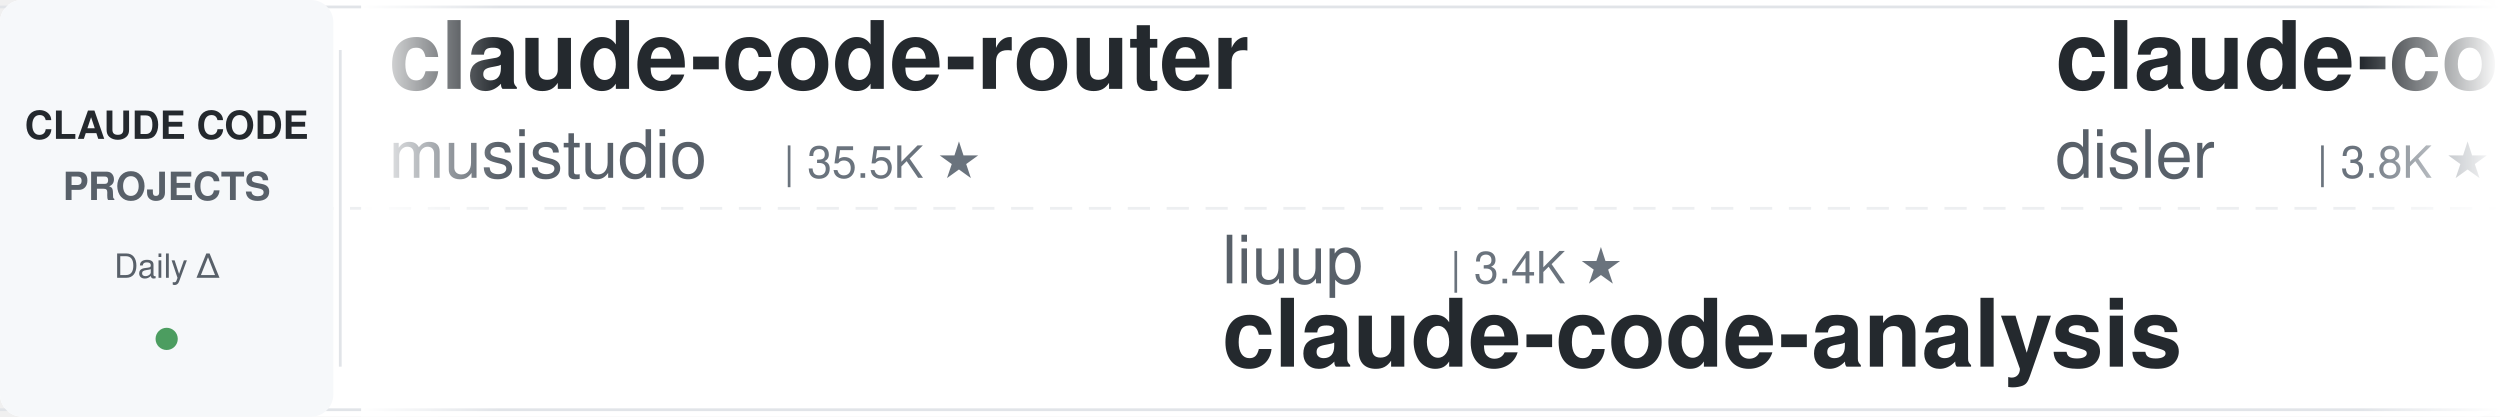
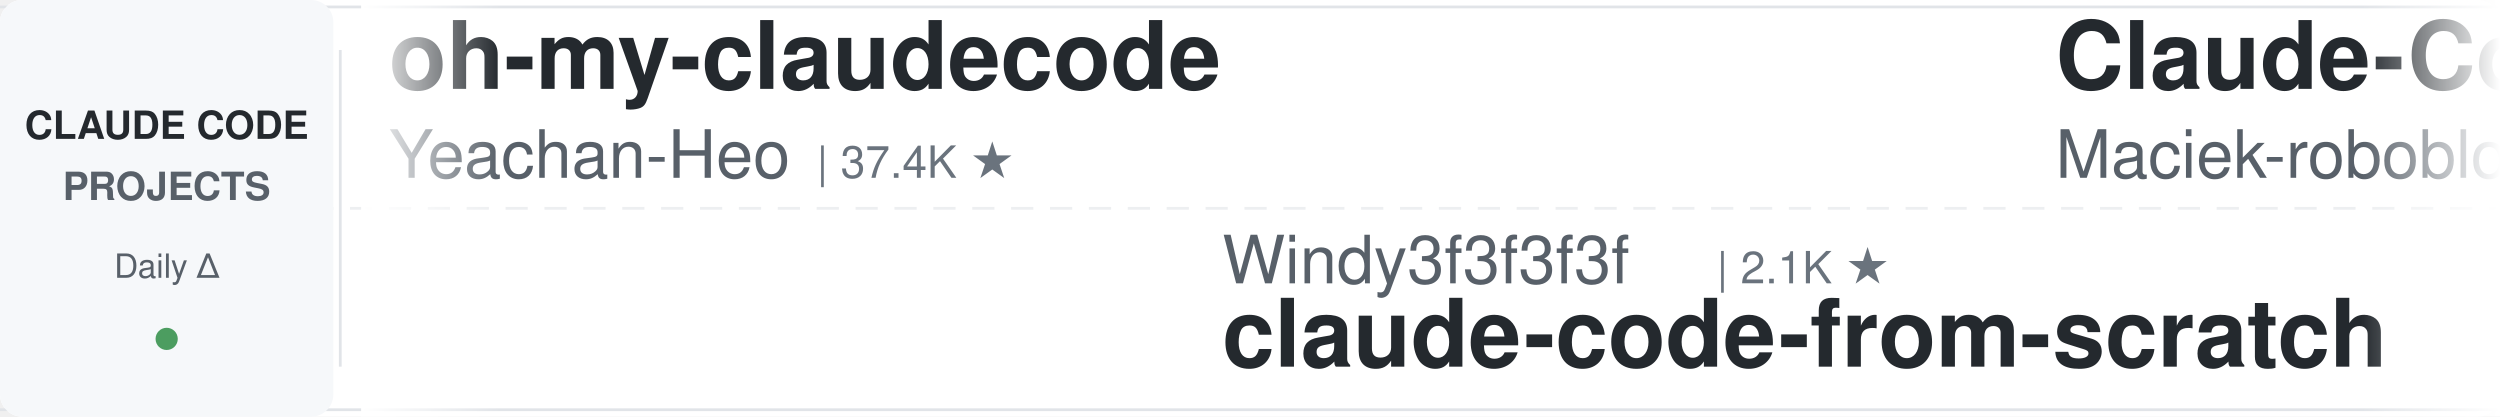
<svg xmlns="http://www.w3.org/2000/svg" width="900" height="150">
  <defs>
    <linearGradient id="leftFade" x1="0%" y1="0%" x2="100%" y2="0%">
      <stop offset="0%" style="stop-color:#ffffff;stop-opacity:1" />
      <stop offset="100%" style="stop-color:#ffffff;stop-opacity:0" />
    </linearGradient>
    <linearGradient id="rightFade" x1="0%" y1="0%" x2="100%" y2="0%">
      <stop offset="0%" style="stop-color:#ffffff;stop-opacity:0" />
      <stop offset="100%" style="stop-color:#ffffff;stop-opacity:1" />
    </linearGradient>
  </defs>
  <rect width="900" height="150" fill="#ffffff" rx="8" />
  <rect x="0" y="2" width="900" height="1" fill="#e1e4e8" />
  <rect x="0" y="147" width="900" height="1" fill="#e1e4e8" />
  <line x1="0" y1="75" x2="900" y2="75" stroke="#e1e4e8" stroke-width="1" stroke-dasharray="8 6" opacity="0.6" />
  <rect x="0" y="0" width="120" height="150" fill="#f6f8fa" rx="8" />
  <text x="60" y="50" font-family="-apple-system, BlinkMacSystemFont, 'Segoe UI', Helvetica, Arial, sans-serif" font-size="14" font-weight="600" fill="#24292e" text-anchor="middle">CLAUDE CODE</text>
  <text x="60" y="72" font-family="-apple-system, BlinkMacSystemFont, 'Segoe UI', Helvetica, Arial, sans-serif" font-size="14" font-weight="600" fill="#586069" text-anchor="middle">PROJECTS</text>
  <text x="60" y="100" font-family="-apple-system, BlinkMacSystemFont, 'Segoe UI', Helvetica, Arial, sans-serif" font-size="12" font-weight="500" fill="#586069" text-anchor="middle">Daily Δ</text>
  <circle cx="60" cy="122" r="4" fill="#22863a" opacity="0.8" />
  <rect x="122" y="18" width="1" height="114" fill="#e1e4e8" />
  <clipPath id="tickerClip">
    <rect x="130" y="0" width="770" height="150" />
  </clipPath>
  <g clip-path="url(#tickerClip)">
    <g id="tickerItems">
      <animateTransform attributeName="transform" attributeType="XML" type="translate" from="0 0" to="-3000 0" dur="54s" repeatCount="indefinite" />
      <g transform="translate(0, 0)">
-         <text x="140" y="32" font-family="-apple-system, BlinkMacSystemFont, 'Segoe UI', Helvetica, Arial, sans-serif" font-size="34" font-weight="600" fill="#24292e">claude-code-router</text>
-         <text x="140" y="64" font-family="-apple-system, BlinkMacSystemFont, 'Segoe UI', Helvetica, Arial, sans-serif" font-size="24" font-weight="400" fill="#586069">musistudio</text>
-         <text x="282" y="64" font-family="-apple-system, BlinkMacSystemFont, 'Segoe UI', Helvetica, Arial, sans-serif" font-size="16" font-weight="500" fill="#6a737d">| 35.5K ★</text>
+         <text x="140" y="32" font-family="-apple-system, BlinkMacSystemFont, 'Segoe UI', Helvetica, Arial, sans-serif" font-size="34" font-weight="600" fill="#24292e">oh-my-claudecode</text>
+         <text x="140" y="64" font-family="-apple-system, BlinkMacSystemFont, 'Segoe UI', Helvetica, Arial, sans-serif" font-size="24" font-weight="400" fill="#586069">Yeachan-Heo</text>
+         <text x="294" y="64" font-family="-apple-system, BlinkMacSystemFont, 'Segoe UI', Helvetica, Arial, sans-serif" font-size="16" font-weight="500" fill="#6a737d">| 37.4K ★</text>
      </g>
      <g transform="translate(300, 0)">
-         <text x="140" y="102" font-family="-apple-system, BlinkMacSystemFont, 'Segoe UI', Helvetica, Arial, sans-serif" font-size="24" font-weight="400" fill="#586069">liuup</text>
-         <text x="222" y="102" font-family="-apple-system, BlinkMacSystemFont, 'Segoe UI', Helvetica, Arial, sans-serif" font-size="16" font-weight="500" fill="#6a737d">| 3.4K ★</text>
-         <text x="140" y="132" font-family="-apple-system, BlinkMacSystemFont, 'Segoe UI', Helvetica, Arial, sans-serif" font-size="34" font-weight="600" fill="#24292e">claude-code-analysis</text>
+         <text x="140" y="102" font-family="-apple-system, BlinkMacSystemFont, 'Segoe UI', Helvetica, Arial, sans-serif" font-size="24" font-weight="400" fill="#586069">Windy3f3f3f3f</text>
+         <text x="318" y="102" font-family="-apple-system, BlinkMacSystemFont, 'Segoe UI', Helvetica, Arial, sans-serif" font-size="16" font-weight="500" fill="#6a737d">| 2.1K ★</text>
+         <text x="140" y="132" font-family="-apple-system, BlinkMacSystemFont, 'Segoe UI', Helvetica, Arial, sans-serif" font-size="34" font-weight="600" fill="#24292e">claude-code-from-scratch</text>
      </g>
      <g transform="translate(600, 0)">
-         <text x="140" y="32" font-family="-apple-system, BlinkMacSystemFont, 'Segoe UI', Helvetica, Arial, sans-serif" font-size="34" font-weight="600" fill="#24292e">claude-code-hooks-master...</text>
-         <text x="140" y="64" font-family="-apple-system, BlinkMacSystemFont, 'Segoe UI', Helvetica, Arial, sans-serif" font-size="24" font-weight="400" fill="#586069">disler</text>
-         <text x="234" y="64" font-family="-apple-system, BlinkMacSystemFont, 'Segoe UI', Helvetica, Arial, sans-serif" font-size="16" font-weight="500" fill="#6a737d">| 3.8K ★</text>
+         <text x="140" y="32" font-family="-apple-system, BlinkMacSystemFont, 'Segoe UI', Helvetica, Arial, sans-serif" font-size="34" font-weight="600" fill="#24292e">Claude-Code-Usage-Monito...</text>
+         <text x="140" y="64" font-family="-apple-system, BlinkMacSystemFont, 'Segoe UI', Helvetica, Arial, sans-serif" font-size="24" font-weight="400" fill="#586069">Maciek-roboblog</text>
+         <text x="342" y="64" font-family="-apple-system, BlinkMacSystemFont, 'Segoe UI', Helvetica, Arial, sans-serif" font-size="16" font-weight="500" fill="#6a737d">| 8.4K ★</text>
      </g>
      <g transform="translate(900, 0)">
-         <text x="140" y="102" font-family="-apple-system, BlinkMacSystemFont, 'Segoe UI', Helvetica, Arial, sans-serif" font-size="24" font-weight="400" fill="#586069">feiskyer</text>
-         <text x="258" y="102" font-family="-apple-system, BlinkMacSystemFont, 'Segoe UI', Helvetica, Arial, sans-serif" font-size="16" font-weight="500" fill="#6a737d">| 1.6K ★</text>
-         <text x="140" y="132" font-family="-apple-system, BlinkMacSystemFont, 'Segoe UI', Helvetica, Arial, sans-serif" font-size="34" font-weight="600" fill="#24292e">claude-code-settings</text>
+         <text x="140" y="102" font-family="-apple-system, BlinkMacSystemFont, 'Segoe UI', Helvetica, Arial, sans-serif" font-size="24" font-weight="400" fill="#586069">Pimzino</text>
+         <text x="246" y="102" font-family="-apple-system, BlinkMacSystemFont, 'Segoe UI', Helvetica, Arial, sans-serif" font-size="16" font-weight="500" fill="#6a737d">| 3.8K ★</text>
+         <text x="140" y="132" font-family="-apple-system, BlinkMacSystemFont, 'Segoe UI', Helvetica, Arial, sans-serif" font-size="34" font-weight="600" fill="#24292e">claude-code-spec-workflo...</text>
      </g>
      <g transform="translate(1200, 0)">
-         <text x="140" y="32" font-family="-apple-system, BlinkMacSystemFont, 'Segoe UI', Helvetica, Arial, sans-serif" font-size="34" font-weight="600" fill="#24292e">claude-code-telegram</text>
-         <text x="140" y="64" font-family="-apple-system, BlinkMacSystemFont, 'Segoe UI', Helvetica, Arial, sans-serif" font-size="24" font-weight="400" fill="#586069">RichardAtCT</text>
-         <text x="294" y="64" font-family="-apple-system, BlinkMacSystemFont, 'Segoe UI', Helvetica, Arial, sans-serif" font-size="16" font-weight="500" fill="#6a737d">| 2.7K ★</text>
+         <text x="140" y="32" font-family="-apple-system, BlinkMacSystemFont, 'Segoe UI', Helvetica, Arial, sans-serif" font-size="34" font-weight="600" fill="#24292e">claude-code-source</text>
+         <text x="140" y="64" font-family="-apple-system, BlinkMacSystemFont, 'Segoe UI', Helvetica, Arial, sans-serif" font-size="24" font-weight="400" fill="#586069">JrCx7scC</text>
+         <text x="258" y="64" font-family="-apple-system, BlinkMacSystemFont, 'Segoe UI', Helvetica, Arial, sans-serif" font-size="16" font-weight="500" fill="#6a737d">| 371 ★</text>
      </g>
      <g transform="translate(1500, 0)">
+         <text x="140" y="102" font-family="-apple-system, BlinkMacSystemFont, 'Segoe UI', Helvetica, Arial, sans-serif" font-size="24" font-weight="400" fill="#586069">alirezarezvani</text>
+         <text x="330" y="102" font-family="-apple-system, BlinkMacSystemFont, 'Segoe UI', Helvetica, Arial, sans-serif" font-size="16" font-weight="500" fill="#6a737d">| 19.8K ★</text>
+         <text x="140" y="132" font-family="-apple-system, BlinkMacSystemFont, 'Segoe UI', Helvetica, Arial, sans-serif" font-size="34" font-weight="600" fill="#24292e">claude-skills</text>
+       </g>
+       <g transform="translate(1800, 0)">
+         <text x="140" y="32" font-family="-apple-system, BlinkMacSystemFont, 'Segoe UI', Helvetica, Arial, sans-serif" font-size="34" font-weight="600" fill="#24292e">claude-code-source-build</text>
+         <text x="140" y="64" font-family="-apple-system, BlinkMacSystemFont, 'Segoe UI', Helvetica, Arial, sans-serif" font-size="24" font-weight="400" fill="#586069">andrew-kramer-inno</text>
+         <text x="378" y="64" font-family="-apple-system, BlinkMacSystemFont, 'Segoe UI', Helvetica, Arial, sans-serif" font-size="16" font-weight="500" fill="#6a737d">| 593 ★</text>
+       </g>
+       <g transform="translate(2100, 0)">
+         <text x="140" y="102" font-family="-apple-system, BlinkMacSystemFont, 'Segoe UI', Helvetica, Arial, sans-serif" font-size="24" font-weight="400" fill="#586069">simonw</text>
+         <text x="234" y="102" font-family="-apple-system, BlinkMacSystemFont, 'Segoe UI', Helvetica, Arial, sans-serif" font-size="16" font-weight="500" fill="#6a737d">| 1.6K ★</text>
+         <text x="140" y="132" font-family="-apple-system, BlinkMacSystemFont, 'Segoe UI', Helvetica, Arial, sans-serif" font-size="34" font-weight="600" fill="#24292e">claude-code-transcripts</text>
+       </g>
+       <g transform="translate(2400, 0)">
+         <text x="140" y="32" font-family="-apple-system, BlinkMacSystemFont, 'Segoe UI', Helvetica, Arial, sans-serif" font-size="34" font-weight="600" fill="#24292e">my-claude-code-setup</text>
+         <text x="140" y="64" font-family="-apple-system, BlinkMacSystemFont, 'Segoe UI', Helvetica, Arial, sans-serif" font-size="24" font-weight="400" fill="#586069">centminmod</text>
+         <text x="282" y="64" font-family="-apple-system, BlinkMacSystemFont, 'Segoe UI', Helvetica, Arial, sans-serif" font-size="16" font-weight="500" fill="#6a737d">| 2.5K ★</text>
+       </g>
+       <g transform="translate(2700, 0)">
        <text x="140" y="102" font-family="-apple-system, BlinkMacSystemFont, 'Segoe UI', Helvetica, Arial, sans-serif" font-size="24" font-weight="400" fill="#586069">disler</text>
        <text x="234" y="102" font-family="-apple-system, BlinkMacSystemFont, 'Segoe UI', Helvetica, Arial, sans-serif" font-size="16" font-weight="500" fill="#6a737d">| 1.4K ★</text>
        <text x="140" y="132" font-family="-apple-system, BlinkMacSystemFont, 'Segoe UI', Helvetica, Arial, sans-serif" font-size="34" font-weight="600" fill="#24292e">pi-vs-claude-code</text>
      </g>
-       <g transform="translate(1800, 0)">
-         <text x="140" y="32" font-family="-apple-system, BlinkMacSystemFont, 'Segoe UI', Helvetica, Arial, sans-serif" font-size="34" font-weight="600" fill="#24292e">claude-code-base-action</text>
-         <text x="140" y="64" font-family="-apple-system, BlinkMacSystemFont, 'Segoe UI', Helvetica, Arial, sans-serif" font-size="24" font-weight="400" fill="#586069">anthropics</text>
-         <text x="282" y="64" font-family="-apple-system, BlinkMacSystemFont, 'Segoe UI', Helvetica, Arial, sans-serif" font-size="16" font-weight="500" fill="#6a737d">| 891 ★</text>
-       </g>
-       <g transform="translate(2100, 0)">
-         <text x="140" y="102" font-family="-apple-system, BlinkMacSystemFont, 'Segoe UI', Helvetica, Arial, sans-serif" font-size="24" font-weight="400" fill="#586069">anthropics</text>
-         <text x="282" y="102" font-family="-apple-system, BlinkMacSystemFont, 'Segoe UI', Helvetica, Arial, sans-serif" font-size="16" font-weight="500" fill="#6a737d">| 157.8K ★</text>
-         <text x="140" y="132" font-family="-apple-system, BlinkMacSystemFont, 'Segoe UI', Helvetica, Arial, sans-serif" font-size="34" font-weight="600" fill="#24292e">skills</text>
-       </g>
-       <g transform="translate(2400, 0)">
-         <text x="140" y="32" font-family="-apple-system, BlinkMacSystemFont, 'Segoe UI', Helvetica, Arial, sans-serif" font-size="34" font-weight="600" fill="#24292e">claude-code-source</text>
-         <text x="140" y="64" font-family="-apple-system, BlinkMacSystemFont, 'Segoe UI', Helvetica, Arial, sans-serif" font-size="24" font-weight="400" fill="#586069">hangsman</text>
-         <text x="258" y="64" font-family="-apple-system, BlinkMacSystemFont, 'Segoe UI', Helvetica, Arial, sans-serif" font-size="16" font-weight="500" fill="#6a737d">| 787 ★</text>
-       </g>
-       <g transform="translate(2700, 0)">
-         <text x="140" y="102" font-family="-apple-system, BlinkMacSystemFont, 'Segoe UI', Helvetica, Arial, sans-serif" font-size="24" font-weight="400" fill="#586069">Maciek-roboblog</text>
-         <text x="342" y="102" font-family="-apple-system, BlinkMacSystemFont, 'Segoe UI', Helvetica, Arial, sans-serif" font-size="16" font-weight="500" fill="#6a737d">| 8.4K ★</text>
-         <text x="140" y="132" font-family="-apple-system, BlinkMacSystemFont, 'Segoe UI', Helvetica, Arial, sans-serif" font-size="34" font-weight="600" fill="#24292e">Claude-Code-Usage-Monito...</text>
-       </g>
      <g transform="translate(3000, 0)">
-         <text x="140" y="32" font-family="-apple-system, BlinkMacSystemFont, 'Segoe UI', Helvetica, Arial, sans-serif" font-size="34" font-weight="600" fill="#24292e">claude-code-router</text>
-         <text x="140" y="64" font-family="-apple-system, BlinkMacSystemFont, 'Segoe UI', Helvetica, Arial, sans-serif" font-size="24" font-weight="400" fill="#586069">musistudio</text>
-         <text x="282" y="64" font-family="-apple-system, BlinkMacSystemFont, 'Segoe UI', Helvetica, Arial, sans-serif" font-size="16" font-weight="500" fill="#6a737d">| 35.5K ★</text>
+         <text x="140" y="32" font-family="-apple-system, BlinkMacSystemFont, 'Segoe UI', Helvetica, Arial, sans-serif" font-size="34" font-weight="600" fill="#24292e">oh-my-claudecode</text>
+         <text x="140" y="64" font-family="-apple-system, BlinkMacSystemFont, 'Segoe UI', Helvetica, Arial, sans-serif" font-size="24" font-weight="400" fill="#586069">Yeachan-Heo</text>
+         <text x="294" y="64" font-family="-apple-system, BlinkMacSystemFont, 'Segoe UI', Helvetica, Arial, sans-serif" font-size="16" font-weight="500" fill="#6a737d">| 37.4K ★</text>
      </g>
      <g transform="translate(3300, 0)">
-         <text x="140" y="102" font-family="-apple-system, BlinkMacSystemFont, 'Segoe UI', Helvetica, Arial, sans-serif" font-size="24" font-weight="400" fill="#586069">liuup</text>
-         <text x="222" y="102" font-family="-apple-system, BlinkMacSystemFont, 'Segoe UI', Helvetica, Arial, sans-serif" font-size="16" font-weight="500" fill="#6a737d">| 3.4K ★</text>
-         <text x="140" y="132" font-family="-apple-system, BlinkMacSystemFont, 'Segoe UI', Helvetica, Arial, sans-serif" font-size="34" font-weight="600" fill="#24292e">claude-code-analysis</text>
+         <text x="140" y="102" font-family="-apple-system, BlinkMacSystemFont, 'Segoe UI', Helvetica, Arial, sans-serif" font-size="24" font-weight="400" fill="#586069">Windy3f3f3f3f</text>
+         <text x="318" y="102" font-family="-apple-system, BlinkMacSystemFont, 'Segoe UI', Helvetica, Arial, sans-serif" font-size="16" font-weight="500" fill="#6a737d">| 2.1K ★</text>
+         <text x="140" y="132" font-family="-apple-system, BlinkMacSystemFont, 'Segoe UI', Helvetica, Arial, sans-serif" font-size="34" font-weight="600" fill="#24292e">claude-code-from-scratch</text>
      </g>
      <g transform="translate(3600, 0)">
-         <text x="140" y="32" font-family="-apple-system, BlinkMacSystemFont, 'Segoe UI', Helvetica, Arial, sans-serif" font-size="34" font-weight="600" fill="#24292e">claude-code-hooks-master...</text>
-         <text x="140" y="64" font-family="-apple-system, BlinkMacSystemFont, 'Segoe UI', Helvetica, Arial, sans-serif" font-size="24" font-weight="400" fill="#586069">disler</text>
-         <text x="234" y="64" font-family="-apple-system, BlinkMacSystemFont, 'Segoe UI', Helvetica, Arial, sans-serif" font-size="16" font-weight="500" fill="#6a737d">| 3.8K ★</text>
+         <text x="140" y="32" font-family="-apple-system, BlinkMacSystemFont, 'Segoe UI', Helvetica, Arial, sans-serif" font-size="34" font-weight="600" fill="#24292e">Claude-Code-Usage-Monito...</text>
+         <text x="140" y="64" font-family="-apple-system, BlinkMacSystemFont, 'Segoe UI', Helvetica, Arial, sans-serif" font-size="24" font-weight="400" fill="#586069">Maciek-roboblog</text>
+         <text x="342" y="64" font-family="-apple-system, BlinkMacSystemFont, 'Segoe UI', Helvetica, Arial, sans-serif" font-size="16" font-weight="500" fill="#6a737d">| 8.4K ★</text>
      </g>
      <g transform="translate(3900, 0)">
-         <text x="140" y="102" font-family="-apple-system, BlinkMacSystemFont, 'Segoe UI', Helvetica, Arial, sans-serif" font-size="24" font-weight="400" fill="#586069">feiskyer</text>
-         <text x="258" y="102" font-family="-apple-system, BlinkMacSystemFont, 'Segoe UI', Helvetica, Arial, sans-serif" font-size="16" font-weight="500" fill="#6a737d">| 1.6K ★</text>
-         <text x="140" y="132" font-family="-apple-system, BlinkMacSystemFont, 'Segoe UI', Helvetica, Arial, sans-serif" font-size="34" font-weight="600" fill="#24292e">claude-code-settings</text>
+         <text x="140" y="102" font-family="-apple-system, BlinkMacSystemFont, 'Segoe UI', Helvetica, Arial, sans-serif" font-size="24" font-weight="400" fill="#586069">Pimzino</text>
+         <text x="246" y="102" font-family="-apple-system, BlinkMacSystemFont, 'Segoe UI', Helvetica, Arial, sans-serif" font-size="16" font-weight="500" fill="#6a737d">| 3.8K ★</text>
+         <text x="140" y="132" font-family="-apple-system, BlinkMacSystemFont, 'Segoe UI', Helvetica, Arial, sans-serif" font-size="34" font-weight="600" fill="#24292e">claude-code-spec-workflo...</text>
      </g>
    </g>
  </g>
  <rect x="130" y="0" width="50" height="150" fill="url(#leftFade)" />
  <rect x="850" y="0" width="50" height="150" fill="url(#rightFade)" />
</svg>
